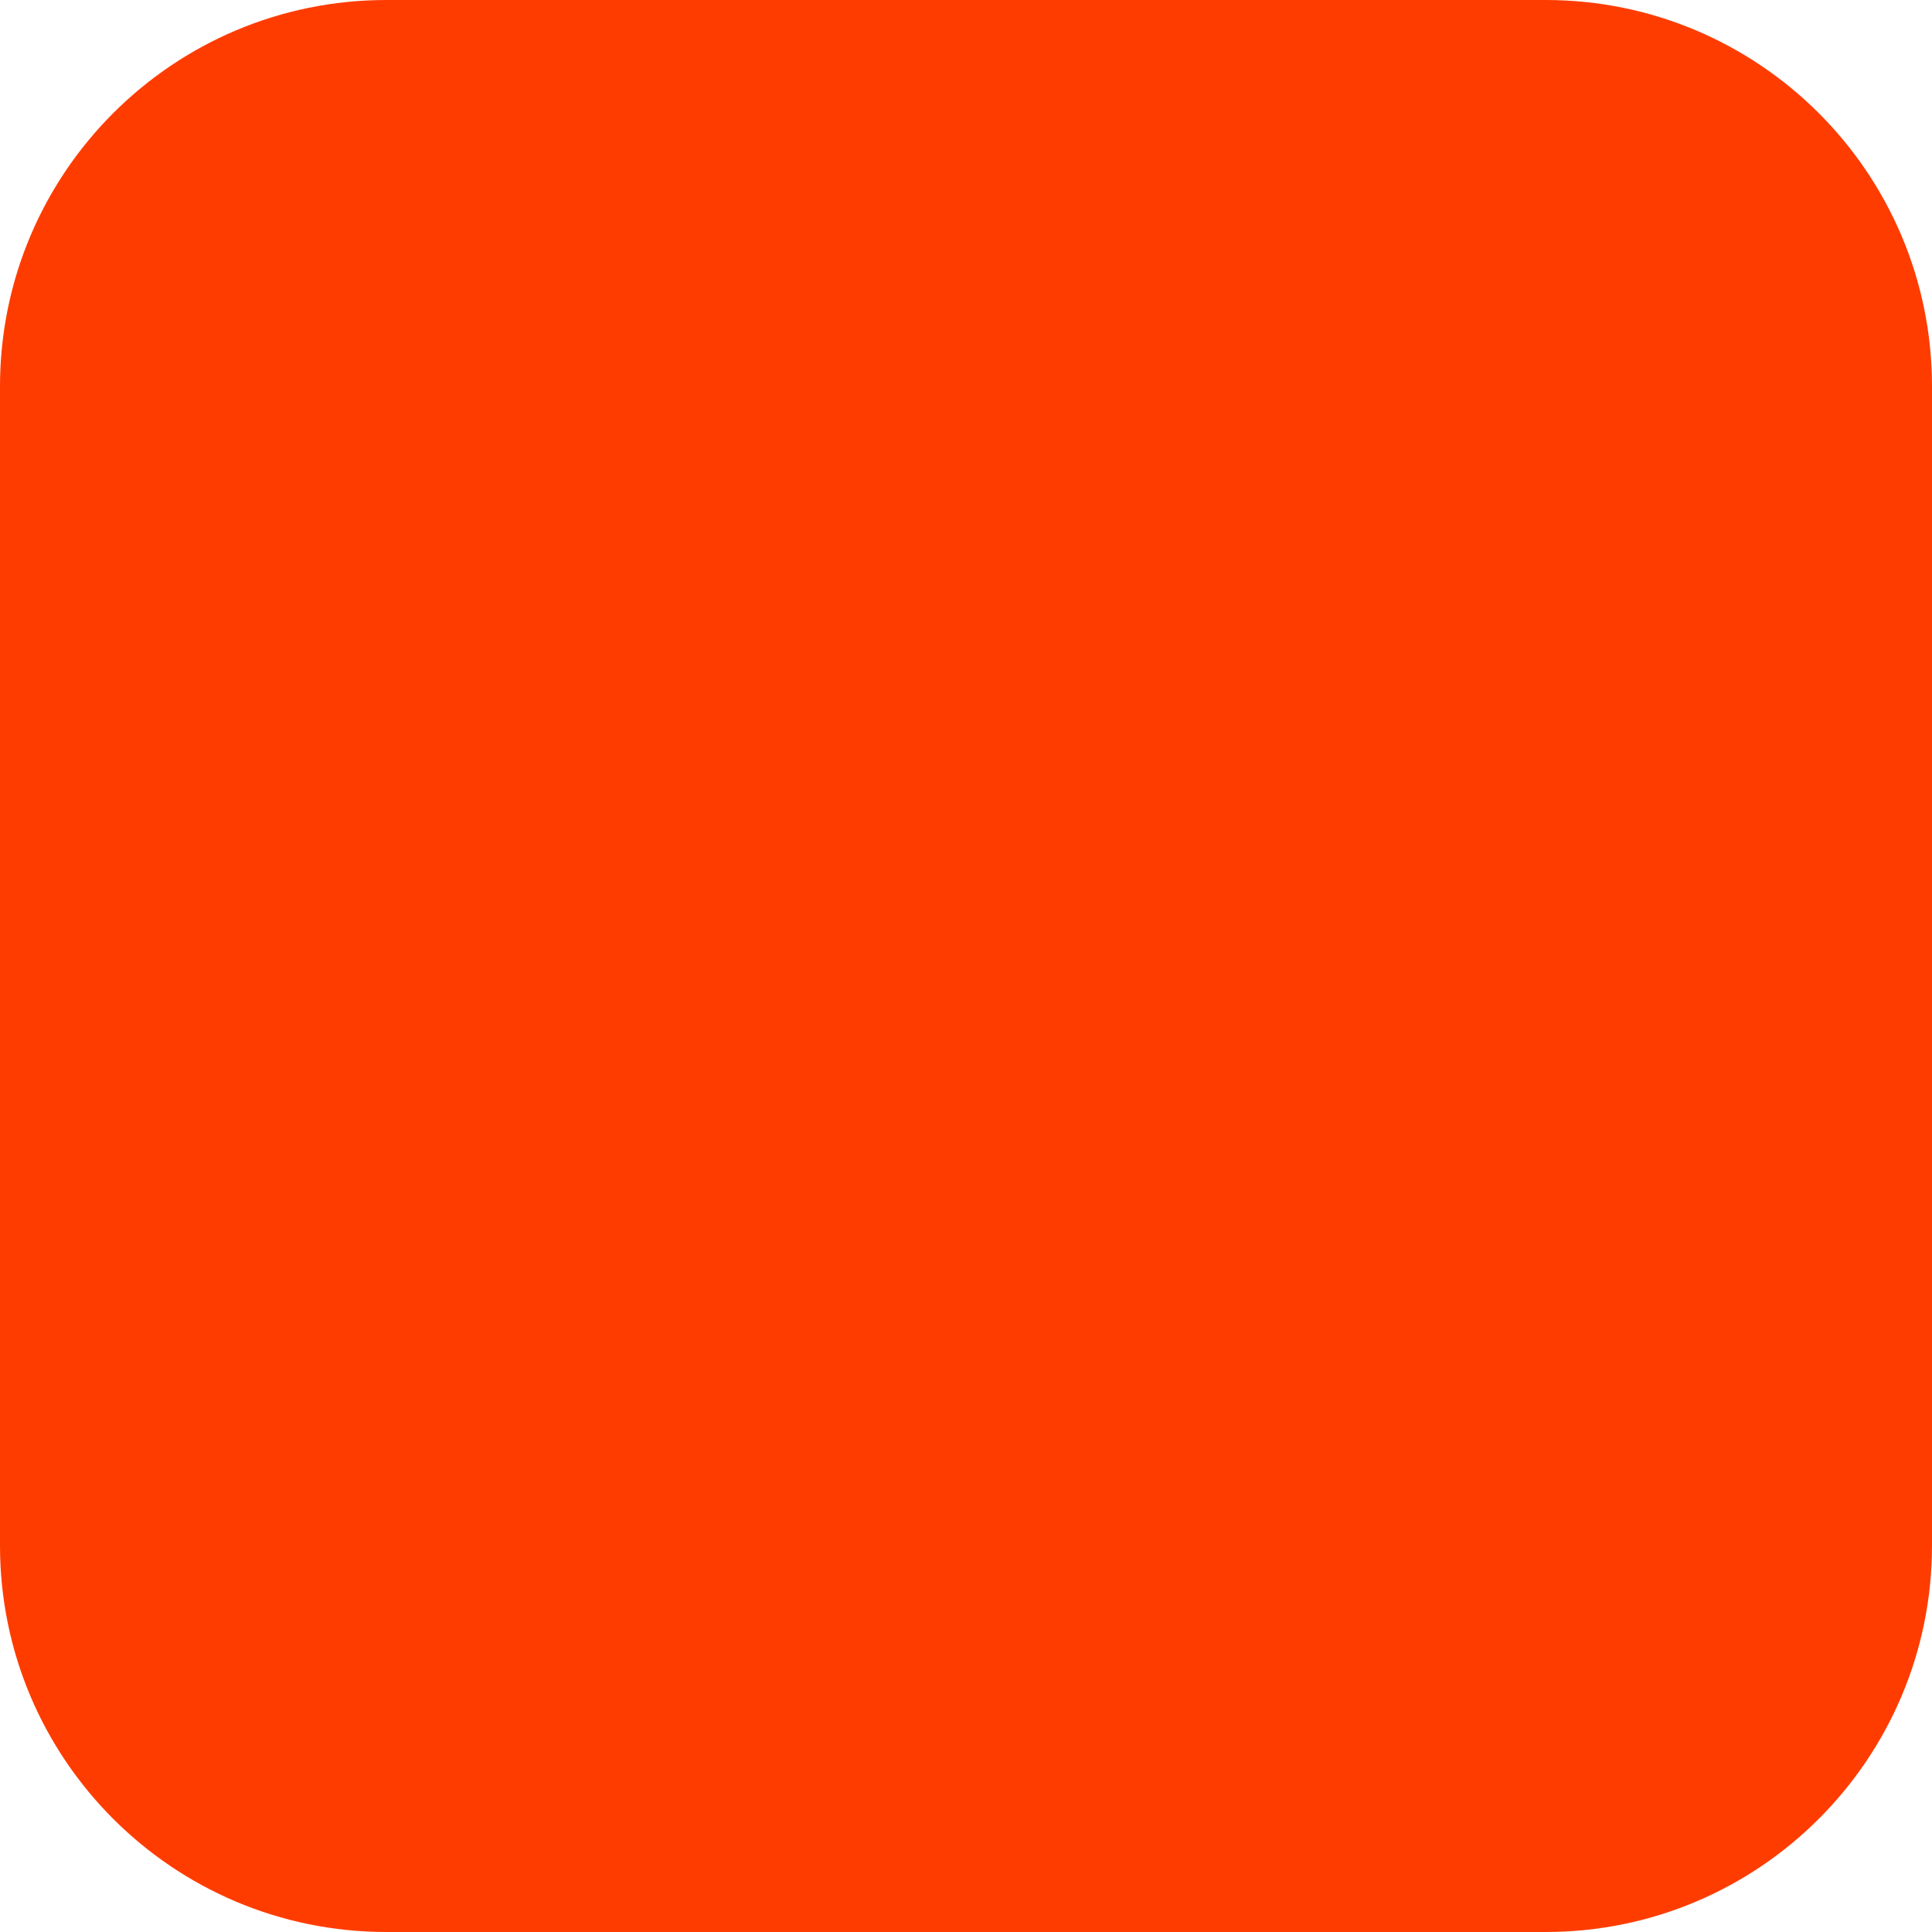
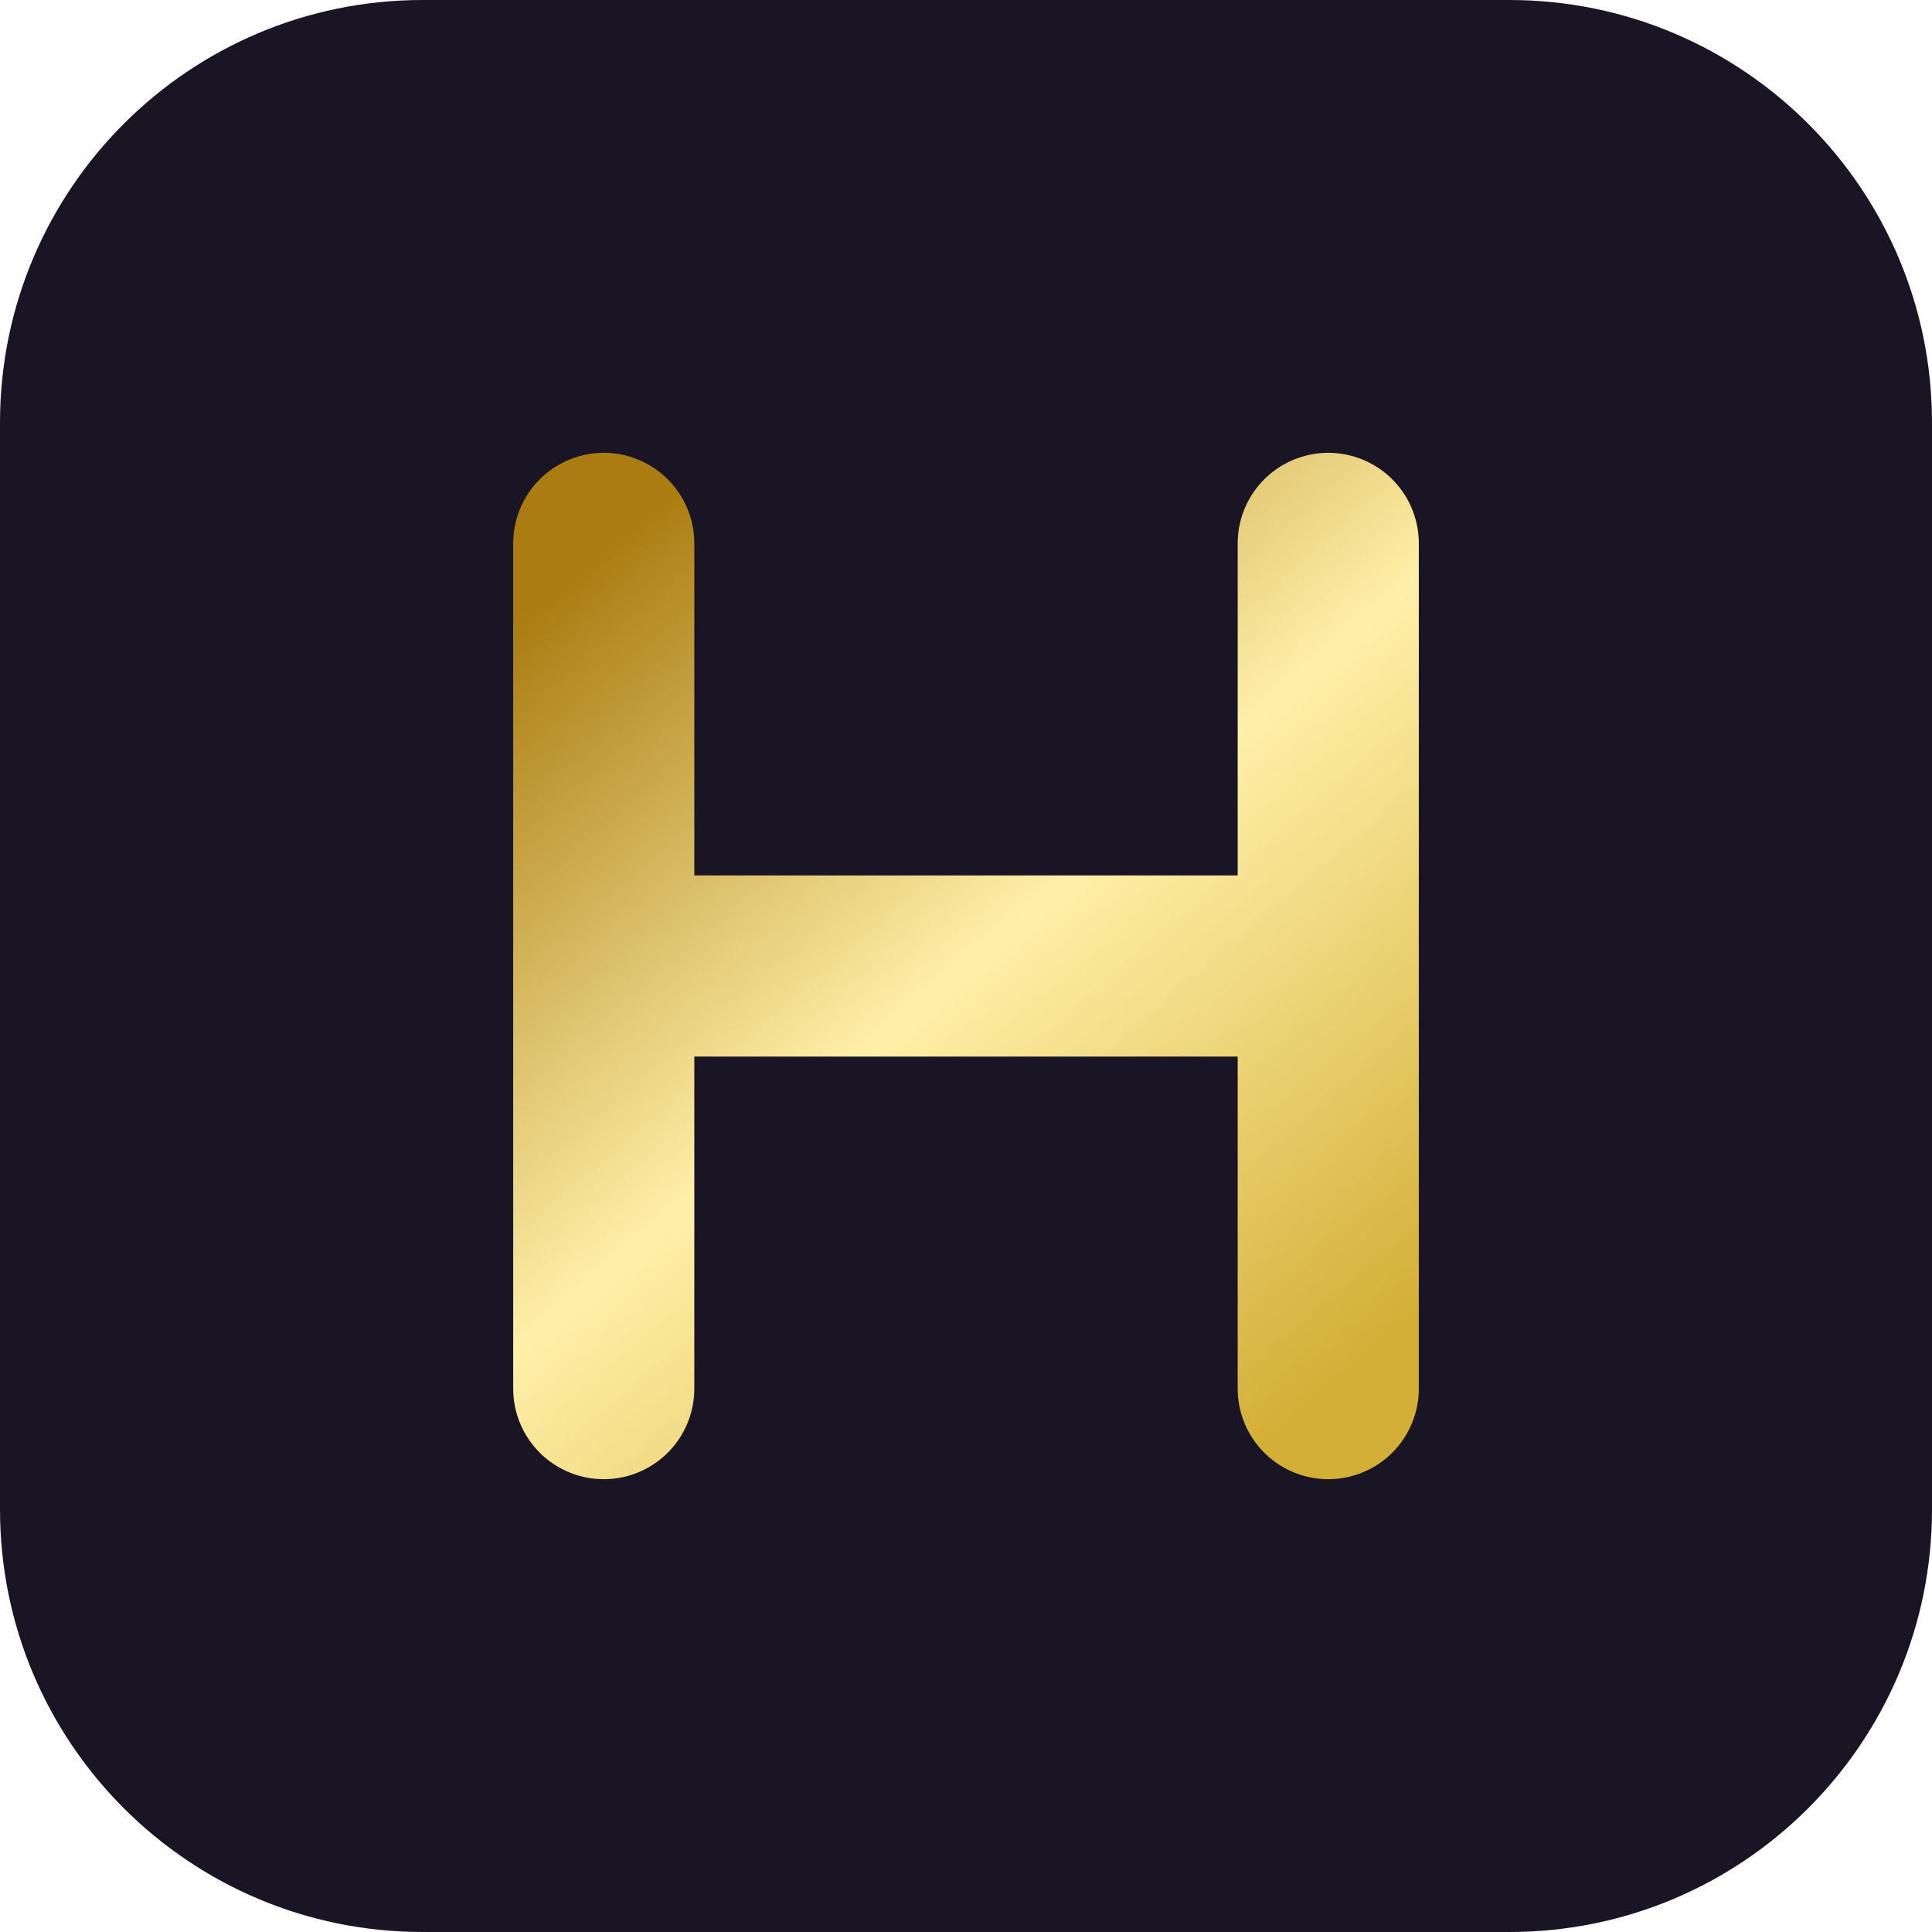
- <svg xmlns="http://www.w3.org/2000/svg" width="180" height="180" viewBox="0 0 180 180" fill="none">
-   <rect width="180" height="180" rx="36" fill="#FF3C00" />
+ <svg xmlns="http://www.w3.org/2000/svg" viewBox="0 0 512 512">
+   <rect width="512" height="512" rx="112" fill="#1A1525" />
+   <path d="M160 144V368M352 144V368M160 256H352" stroke="url(#gold)" stroke-width="48" stroke-linecap="round" stroke-linejoin="round" />
+   <defs>
+     <linearGradient id="gold" x1="160" y1="144" x2="352" y2="368" gradientUnits="userSpaceOnUse">
+       <stop stop-color="#AA7C11" />
+       <stop offset="0.5" stop-color="#FFF0A8" />
+       <stop offset="1" stop-color="#D4AF37" />
+     </linearGradient>
+   </defs>
</svg>
